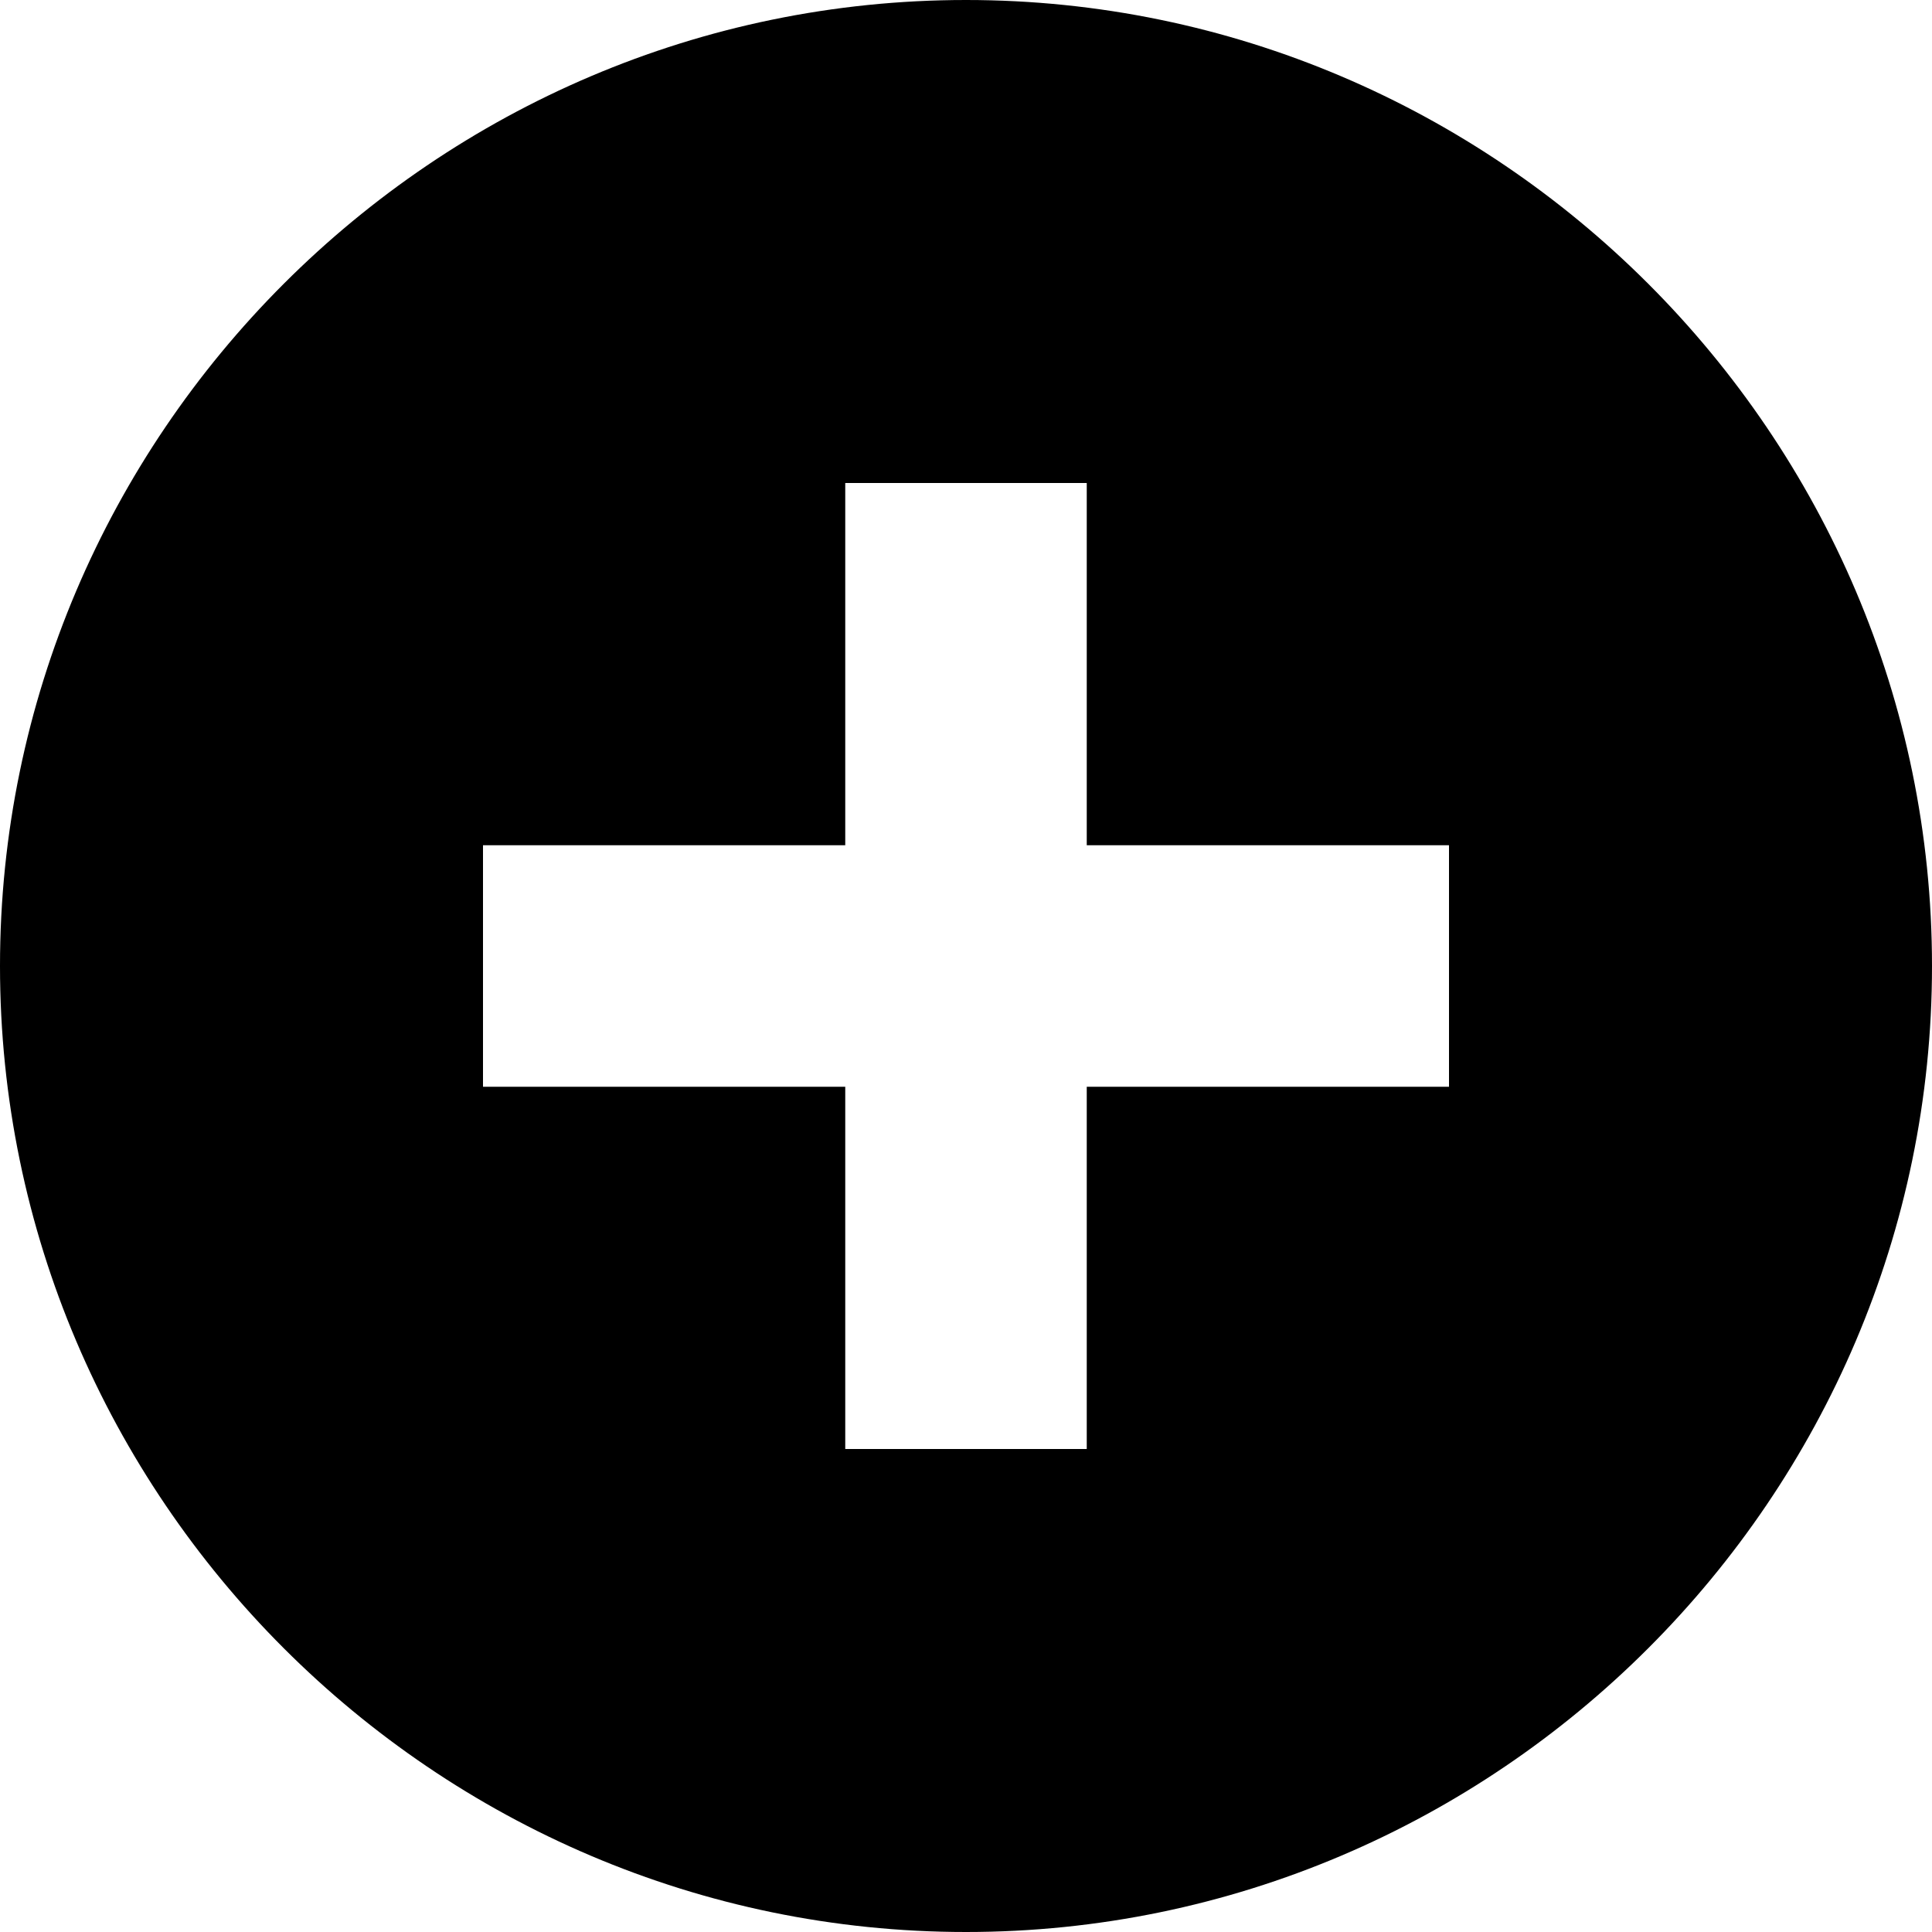
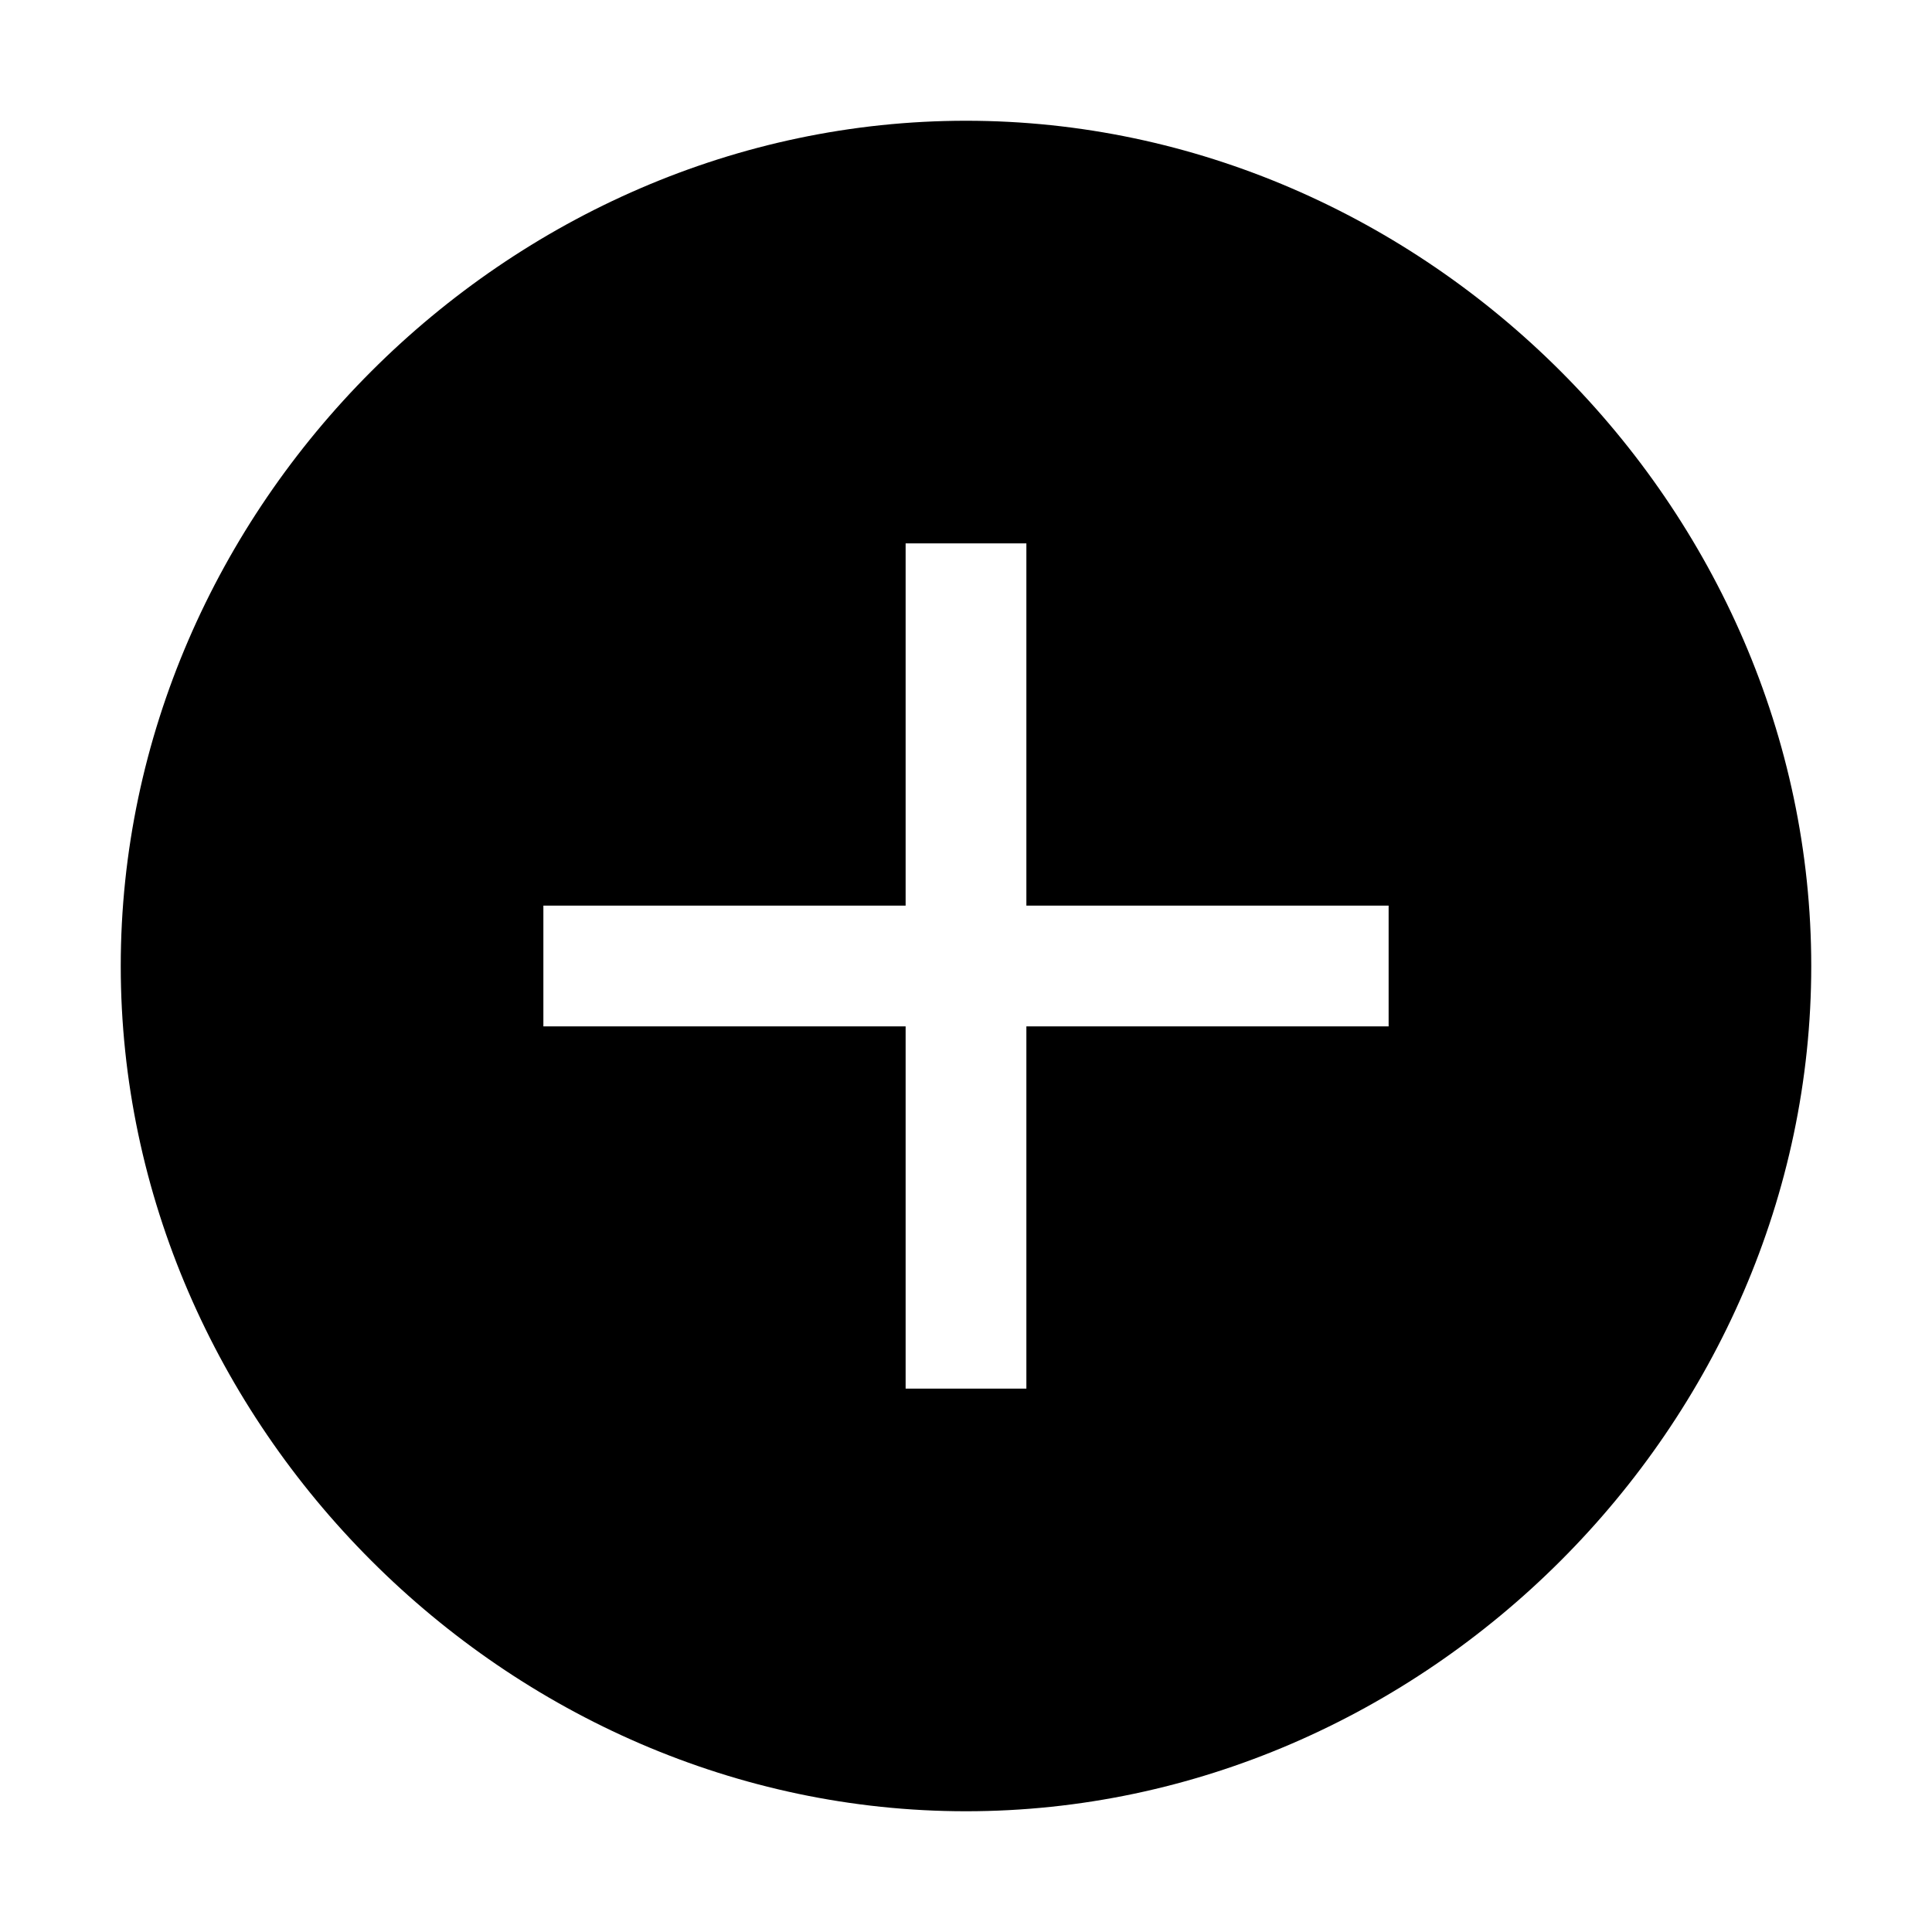
- <svg xmlns="http://www.w3.org/2000/svg" width="16px" height="16px" viewBox="0 0 16 16" version="1.1" fill-rule="evenodd">
-   <path d="M8,0 C3.6,0 0,3.6 0,8 C0,12.4 3.6,16 8,16 C12.4,16 16,12.4 16,8 C16,3.6 12.4,0 8,0 L8,0 Z M12,9 L9,9 L9,12 L7,12 L7,9 L4,9 L4,7 L7,7 L7,4 L9,4 L9,7 L12,7 L12,9 L12,9 Z" id="Shape" stroke="none" fill="#000000" />
+ <svg xmlns="http://www.w3.org/2000/svg" version="1.1" id="Layer_1" x="0px" y="0px" width="16px" height="16px" viewBox="0 0 16 16" style="enable-background:new 0 0 16 16;" xml:space="preserve">
+   <style type="text/css">
+ 	.st0{fill-rule:evenodd;clip-rule:evenodd;}
+ </style>
+   <path id="Shape" class="st0" d="M8,1C4.2,1,1,4.2,1,8s3.2,7,7,7s7-3.2,7-7S11.8,1,8,1L8,1z M11.5,8.5h-3v3h-1v-3h-3v-1h3v-3h1v3h3  v1.4V8.5z" />
</svg>
